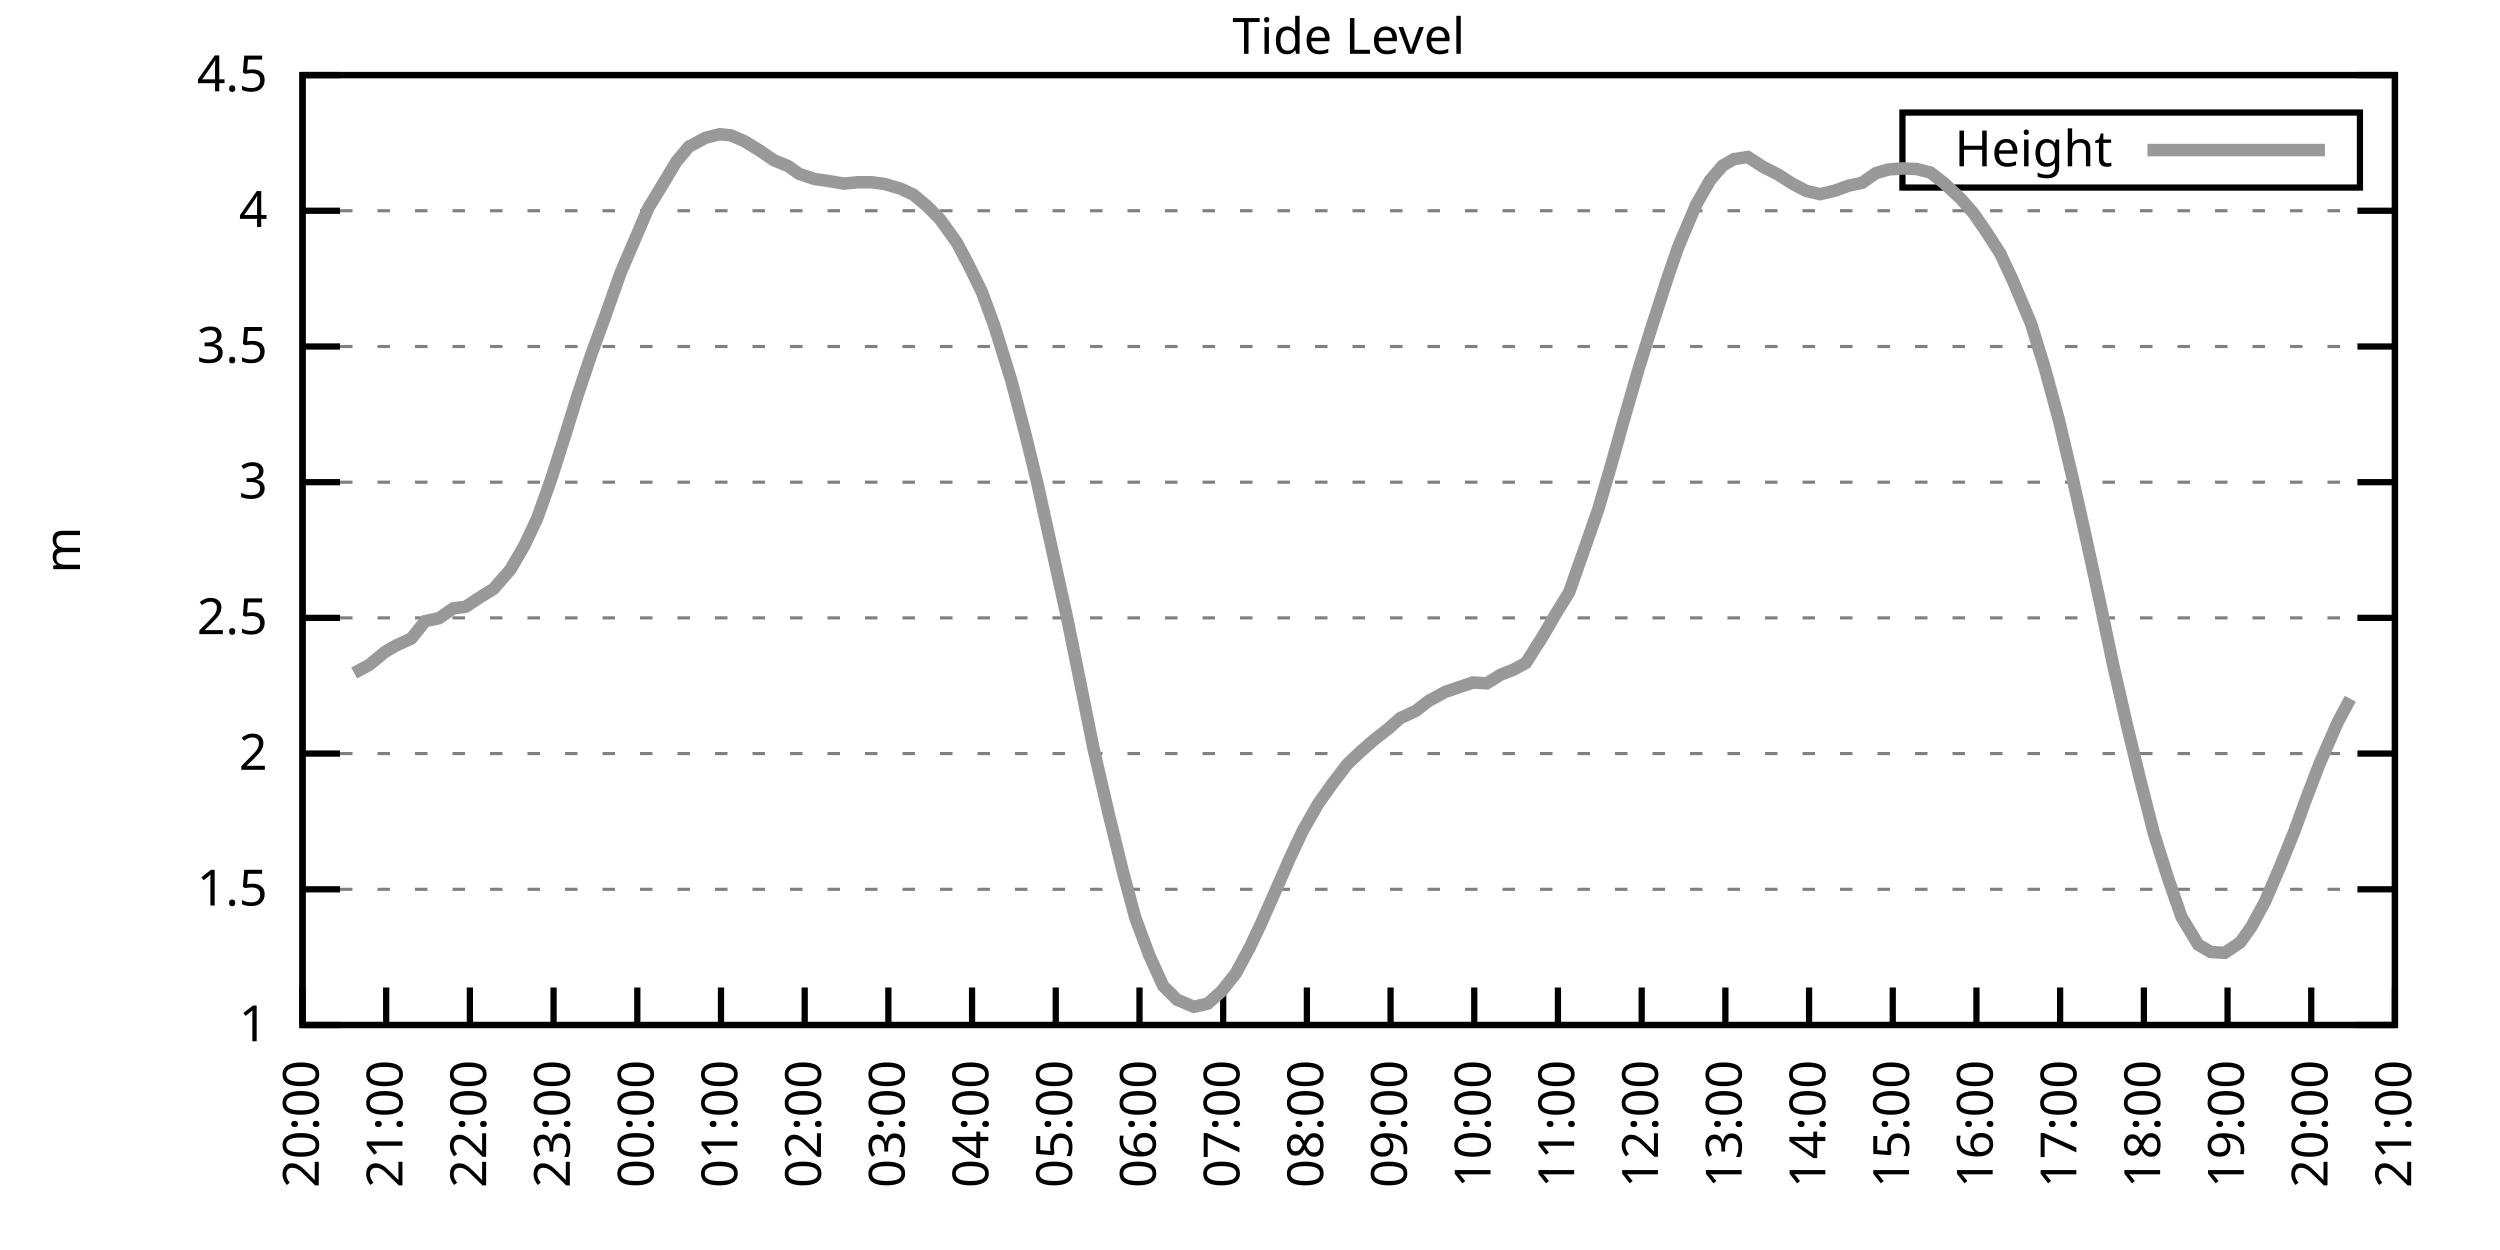
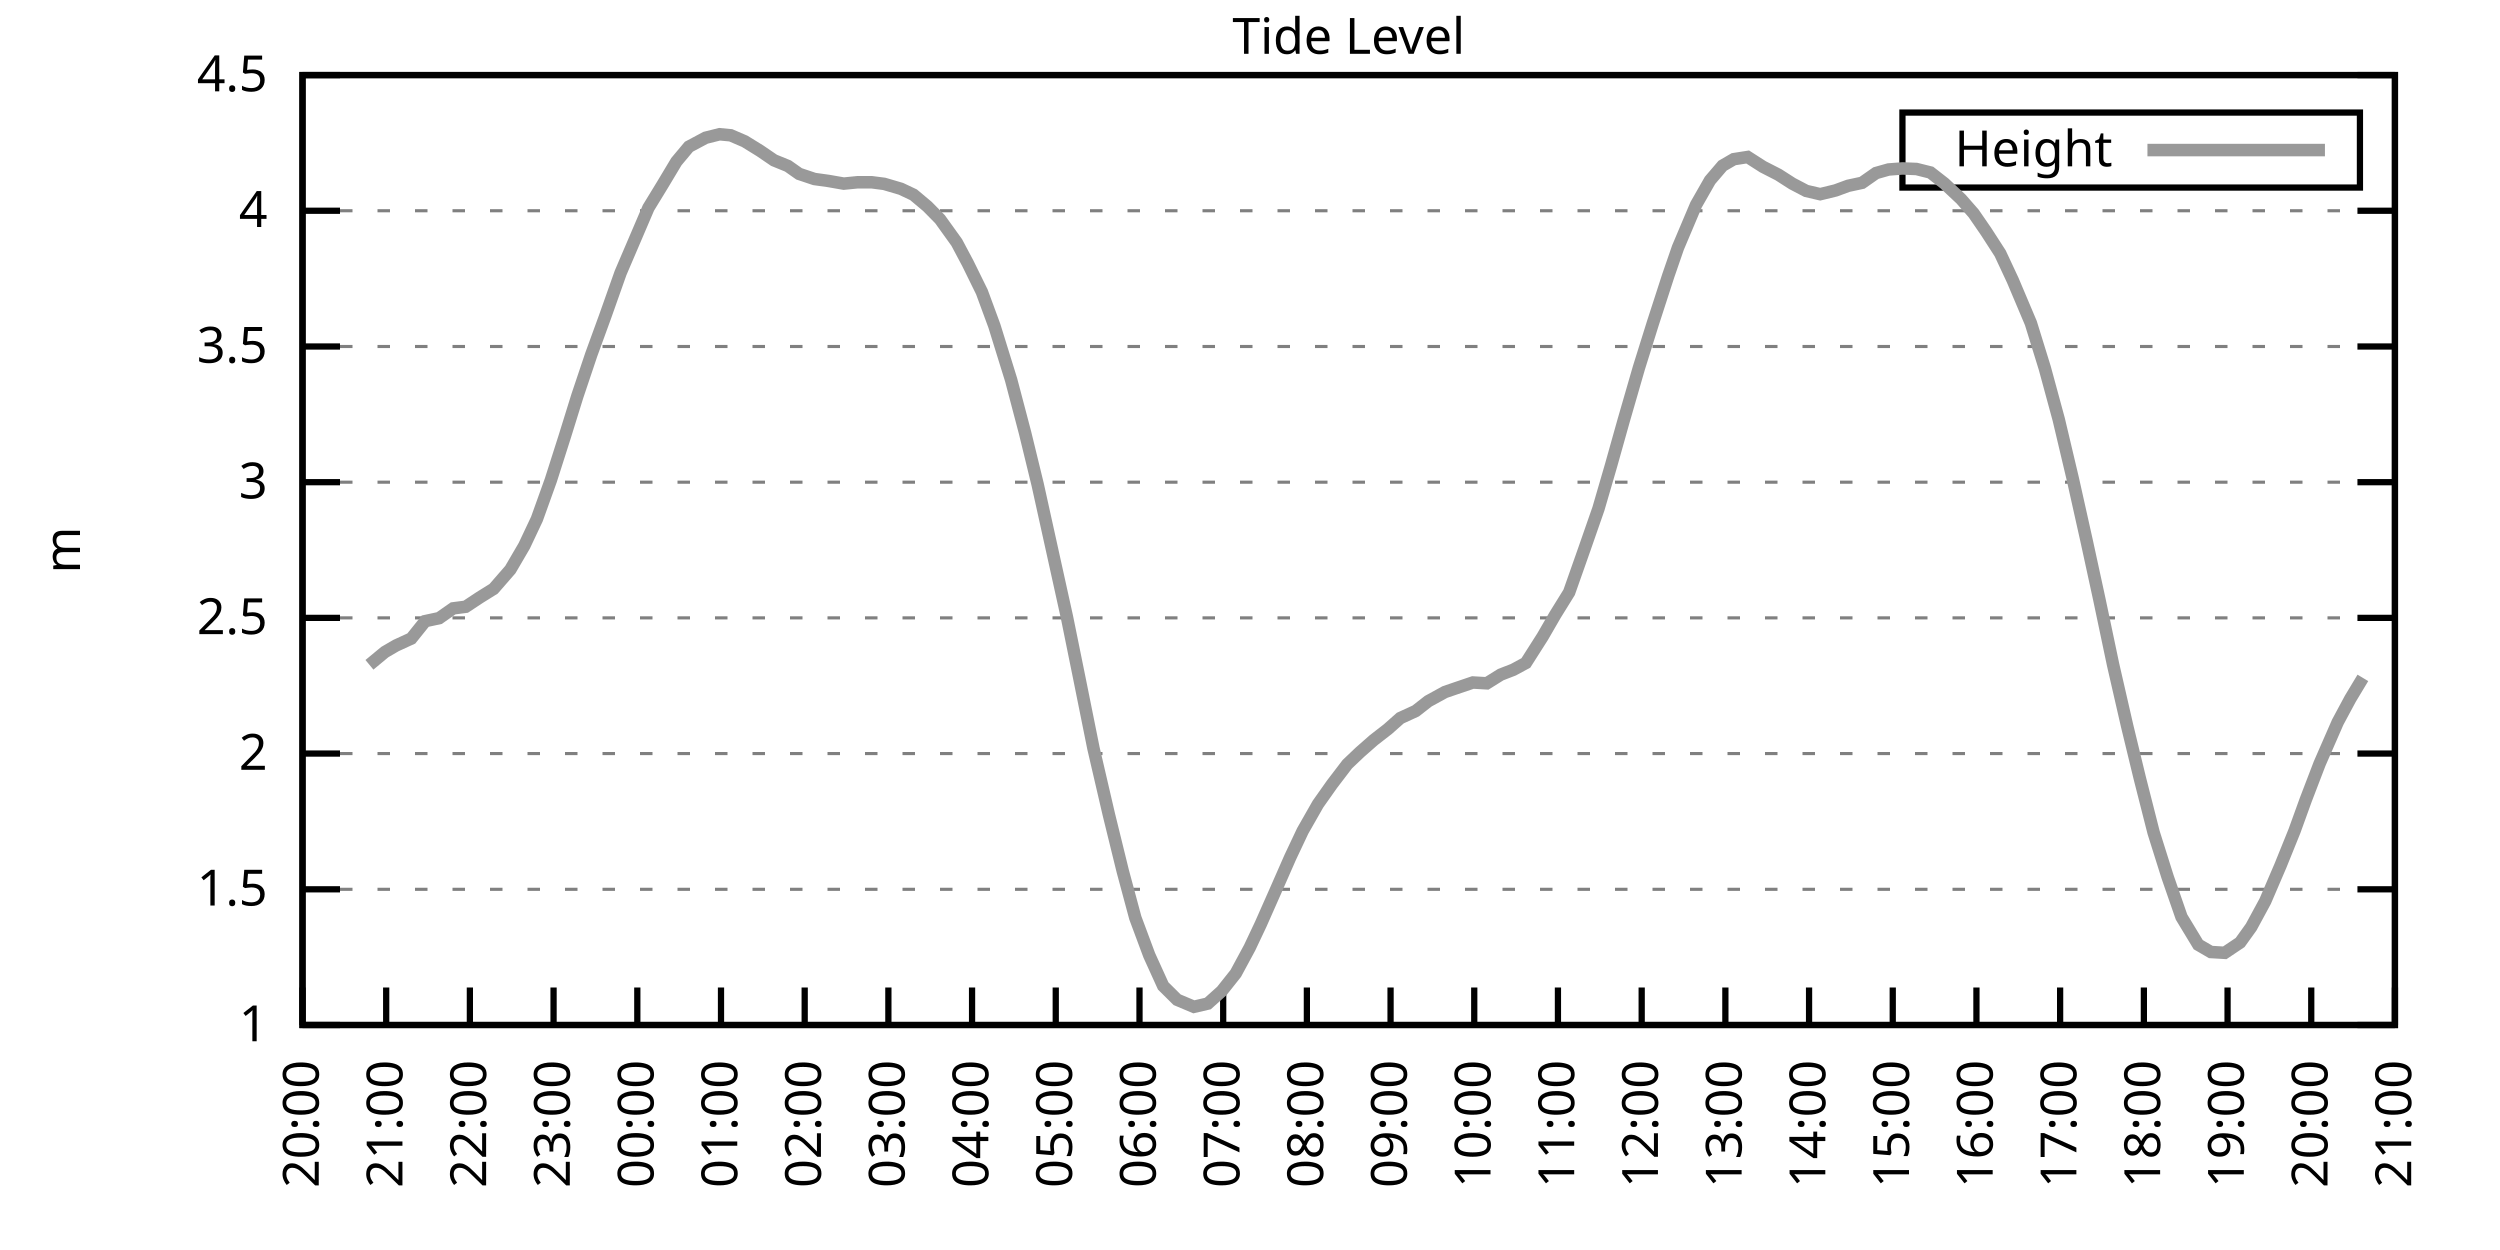
<svg xmlns="http://www.w3.org/2000/svg" xmlns:xlink="http://www.w3.org/1999/xlink" width="400" height="200" viewBox="0 0 400 200">
  <g id="gnuplot_canvas">
    <rect x="0" y="0" width="400" height="200" fill="none" />
    <defs>
      <circle id="gpDot" r="0.5" stroke-width="0.5" stroke="currentColor" />
      <path id="gpPt0" stroke-width="0.333" stroke="currentColor" d="M-1,0 h2 M0,-1 v2" />
      <path id="gpPt1" stroke-width="0.333" stroke="currentColor" d="M-1,-1 L1,1 M1,-1 L-1,1" />
      <path id="gpPt2" stroke-width="0.333" stroke="currentColor" d="M-1,0 L1,0 M0,-1 L0,1 M-1,-1 L1,1 M-1,1 L1,-1" />
      <rect id="gpPt3" stroke-width="0.333" stroke="currentColor" x="-1" y="-1" width="2" height="2" />
      <rect id="gpPt4" stroke-width="0.333" stroke="currentColor" fill="currentColor" x="-1" y="-1" width="2" height="2" />
      <circle id="gpPt5" stroke-width="0.333" stroke="currentColor" cx="0" cy="0" r="1" />
      <use xlink:href="#gpPt5" id="gpPt6" fill="currentColor" stroke="none" />
      <path id="gpPt7" stroke-width="0.333" stroke="currentColor" d="M0,-1.33 L-1.33,0.67 L1.33,0.67 z" />
      <use xlink:href="#gpPt7" id="gpPt8" fill="currentColor" stroke="none" />
      <use xlink:href="#gpPt7" id="gpPt9" stroke="currentColor" transform="rotate(180)" />
      <use xlink:href="#gpPt9" id="gpPt10" fill="currentColor" stroke="none" />
      <use xlink:href="#gpPt3" id="gpPt11" stroke="currentColor" transform="rotate(45)" />
      <use xlink:href="#gpPt11" id="gpPt12" fill="currentColor" stroke="none" />
      <path id="gpPt13" stroke-width="0.333" stroke="currentColor" d="M0,1.330 L1.265,0.411 L0.782,-1.067 L-0.782,-1.076 L-1.265,0.411 z" />
      <use xlink:href="#gpPt13" id="gpPt14" fill="currentColor" stroke="none" />
      <filter id="textbox" filterUnits="objectBoundingBox" x="0" y="0" height="1" width="1">
        <feFlood flood-color="white" flood-opacity="1" result="bgnd" />
        <feComposite in="SourceGraphic" in2="bgnd" operator="atop" />
      </filter>
      <filter id="greybox" filterUnits="objectBoundingBox" x="0" y="0" height="1" width="1">
        <feFlood flood-color="lightgrey" flood-opacity="1" result="grey" />
        <feComposite in="SourceGraphic" in2="grey" operator="atop" />
      </filter>
    </defs>
    <g fill="none" color="white" stroke="currentColor" stroke-width="1.00" stroke-linecap="butt" stroke-linejoin="miter">
</g>
    <g fill="none" color="black" stroke="currentColor" stroke-width="1.00" stroke-linecap="butt" stroke-linejoin="miter">
      <g stroke="none" shape-rendering="crispEdges">
        <polygon fill="rgb(255, 255, 255)" points="48.40,164.00 383.18,164.00 383.18,12.02 48.40,12.02 " />
      </g>
    </g>
    <g fill="none" color="black" stroke="currentColor" stroke-width="1.00" stroke-linecap="butt" stroke-linejoin="miter">
</g>
    <g fill="none" color="black" stroke="black" stroke-width="0.50" stroke-linecap="butt" stroke-linejoin="miter">
</g>
    <g fill="none" color="gray" stroke="currentColor" stroke-width="0.50" stroke-linecap="butt" stroke-linejoin="miter">
      <path stroke="gray" stroke-dasharray="2,4" class="gridline" d="M48.40,164.00 L383.19,164.00  " />
    </g>
    <g fill="none" color="gray" stroke="gray" stroke-width="1.00" stroke-linecap="butt" stroke-linejoin="miter">
</g>
    <g fill="none" color="black" stroke="currentColor" stroke-width="1.00" stroke-linecap="butt" stroke-linejoin="miter">
      <path stroke="black" d="M48.40,164.00 L54.40,164.00 M383.19,164.00 L377.19,164.00  " />
      <g transform="translate(42.80,166.60)" stroke="none" fill="black" font-family="Sans" font-size="8.00" text-anchor="end">
        <text>
          <tspan font-family="Sans"> 1</tspan>
        </text>
      </g>
    </g>
    <g fill="none" color="black" stroke="currentColor" stroke-width="1.00" stroke-linecap="butt" stroke-linejoin="miter">
</g>
    <g fill="none" color="black" stroke="black" stroke-width="0.50" stroke-linecap="butt" stroke-linejoin="miter">
</g>
    <g fill="none" color="gray" stroke="currentColor" stroke-width="0.50" stroke-linecap="butt" stroke-linejoin="miter">
      <path stroke="gray" stroke-dasharray="2,4" class="gridline" d="M48.40,142.29 L383.19,142.29  " />
    </g>
    <g fill="none" color="gray" stroke="gray" stroke-width="1.00" stroke-linecap="butt" stroke-linejoin="miter">
</g>
    <g fill="none" color="black" stroke="currentColor" stroke-width="1.00" stroke-linecap="butt" stroke-linejoin="miter">
      <path stroke="black" d="M48.40,142.29 L54.40,142.29 M383.19,142.29 L377.19,142.29  " />
      <g transform="translate(42.80,144.89)" stroke="none" fill="black" font-family="Sans" font-size="8.00" text-anchor="end">
        <text>
          <tspan font-family="Sans"> 1.5</tspan>
        </text>
      </g>
    </g>
    <g fill="none" color="black" stroke="currentColor" stroke-width="1.00" stroke-linecap="butt" stroke-linejoin="miter">
</g>
    <g fill="none" color="black" stroke="black" stroke-width="0.50" stroke-linecap="butt" stroke-linejoin="miter">
</g>
    <g fill="none" color="gray" stroke="currentColor" stroke-width="0.50" stroke-linecap="butt" stroke-linejoin="miter">
      <path stroke="gray" stroke-dasharray="2,4" class="gridline" d="M48.40,120.57 L383.19,120.57  " />
    </g>
    <g fill="none" color="gray" stroke="gray" stroke-width="1.00" stroke-linecap="butt" stroke-linejoin="miter">
</g>
    <g fill="none" color="black" stroke="currentColor" stroke-width="1.00" stroke-linecap="butt" stroke-linejoin="miter">
      <path stroke="black" d="M48.40,120.57 L54.40,120.57 M383.19,120.57 L377.19,120.57  " />
      <g transform="translate(42.80,123.17)" stroke="none" fill="black" font-family="Sans" font-size="8.00" text-anchor="end">
        <text>
          <tspan font-family="Sans"> 2</tspan>
        </text>
      </g>
    </g>
    <g fill="none" color="black" stroke="currentColor" stroke-width="1.00" stroke-linecap="butt" stroke-linejoin="miter">
</g>
    <g fill="none" color="black" stroke="black" stroke-width="0.50" stroke-linecap="butt" stroke-linejoin="miter">
</g>
    <g fill="none" color="gray" stroke="currentColor" stroke-width="0.50" stroke-linecap="butt" stroke-linejoin="miter">
      <path stroke="gray" stroke-dasharray="2,4" class="gridline" d="M48.40,98.86 L383.19,98.86  " />
    </g>
    <g fill="none" color="gray" stroke="gray" stroke-width="1.00" stroke-linecap="butt" stroke-linejoin="miter">
</g>
    <g fill="none" color="black" stroke="currentColor" stroke-width="1.00" stroke-linecap="butt" stroke-linejoin="miter">
      <path stroke="black" d="M48.40,98.86 L54.40,98.86 M383.19,98.86 L377.19,98.86  " />
      <g transform="translate(42.80,101.46)" stroke="none" fill="black" font-family="Sans" font-size="8.00" text-anchor="end">
        <text>
          <tspan font-family="Sans"> 2.5</tspan>
        </text>
      </g>
    </g>
    <g fill="none" color="black" stroke="currentColor" stroke-width="1.00" stroke-linecap="butt" stroke-linejoin="miter">
</g>
    <g fill="none" color="black" stroke="black" stroke-width="0.50" stroke-linecap="butt" stroke-linejoin="miter">
</g>
    <g fill="none" color="gray" stroke="currentColor" stroke-width="0.50" stroke-linecap="butt" stroke-linejoin="miter">
      <path stroke="gray" stroke-dasharray="2,4" class="gridline" d="M48.40,77.15 L383.19,77.15  " />
    </g>
    <g fill="none" color="gray" stroke="gray" stroke-width="1.00" stroke-linecap="butt" stroke-linejoin="miter">
</g>
    <g fill="none" color="black" stroke="currentColor" stroke-width="1.00" stroke-linecap="butt" stroke-linejoin="miter">
      <path stroke="black" d="M48.40,77.15 L54.40,77.15 M383.19,77.15 L377.19,77.15  " />
      <g transform="translate(42.80,79.75)" stroke="none" fill="black" font-family="Sans" font-size="8.00" text-anchor="end">
        <text>
          <tspan font-family="Sans"> 3</tspan>
        </text>
      </g>
    </g>
    <g fill="none" color="black" stroke="currentColor" stroke-width="1.00" stroke-linecap="butt" stroke-linejoin="miter">
</g>
    <g fill="none" color="black" stroke="black" stroke-width="0.50" stroke-linecap="butt" stroke-linejoin="miter">
</g>
    <g fill="none" color="gray" stroke="currentColor" stroke-width="0.50" stroke-linecap="butt" stroke-linejoin="miter">
      <path stroke="gray" stroke-dasharray="2,4" class="gridline" d="M48.40,55.44 L383.19,55.44  " />
    </g>
    <g fill="none" color="gray" stroke="gray" stroke-width="1.00" stroke-linecap="butt" stroke-linejoin="miter">
</g>
    <g fill="none" color="black" stroke="currentColor" stroke-width="1.00" stroke-linecap="butt" stroke-linejoin="miter">
      <path stroke="black" d="M48.40,55.44 L54.40,55.44 M383.19,55.44 L377.19,55.44  " />
      <g transform="translate(42.80,58.04)" stroke="none" fill="black" font-family="Sans" font-size="8.00" text-anchor="end">
        <text>
          <tspan font-family="Sans"> 3.5</tspan>
        </text>
      </g>
    </g>
    <g fill="none" color="black" stroke="currentColor" stroke-width="1.00" stroke-linecap="butt" stroke-linejoin="miter">
</g>
    <g fill="none" color="black" stroke="black" stroke-width="0.50" stroke-linecap="butt" stroke-linejoin="miter">
</g>
    <g fill="none" color="gray" stroke="currentColor" stroke-width="0.50" stroke-linecap="butt" stroke-linejoin="miter">
      <path stroke="gray" stroke-dasharray="2,4" class="gridline" d="M48.40,33.72 L383.19,33.72  " />
    </g>
    <g fill="none" color="gray" stroke="gray" stroke-width="1.00" stroke-linecap="butt" stroke-linejoin="miter">
</g>
    <g fill="none" color="black" stroke="currentColor" stroke-width="1.00" stroke-linecap="butt" stroke-linejoin="miter">
      <path stroke="black" d="M48.40,33.72 L54.40,33.72 M383.19,33.72 L377.19,33.72  " />
      <g transform="translate(42.80,36.32)" stroke="none" fill="black" font-family="Sans" font-size="8.00" text-anchor="end">
        <text>
          <tspan font-family="Sans"> 4</tspan>
        </text>
      </g>
    </g>
    <g fill="none" color="black" stroke="currentColor" stroke-width="1.00" stroke-linecap="butt" stroke-linejoin="miter">
</g>
    <g fill="none" color="black" stroke="black" stroke-width="0.50" stroke-linecap="butt" stroke-linejoin="miter">
</g>
    <g fill="none" color="gray" stroke="currentColor" stroke-width="0.50" stroke-linecap="butt" stroke-linejoin="miter">
      <path stroke="gray" stroke-dasharray="2,4" class="gridline" d="M48.40,12.01 L383.19,12.01  " />
    </g>
    <g fill="none" color="gray" stroke="gray" stroke-width="1.00" stroke-linecap="butt" stroke-linejoin="miter">
</g>
    <g fill="none" color="black" stroke="currentColor" stroke-width="1.00" stroke-linecap="butt" stroke-linejoin="miter">
      <path stroke="black" d="M48.40,12.01 L54.40,12.01 M383.19,12.01 L377.19,12.01  " />
      <g transform="translate(42.80,14.61)" stroke="none" fill="black" font-family="Sans" font-size="8.00" text-anchor="end">
        <text>
          <tspan font-family="Sans"> 4.5</tspan>
        </text>
      </g>
    </g>
    <g fill="none" color="black" stroke="currentColor" stroke-width="1.00" stroke-linecap="butt" stroke-linejoin="miter">
      <path stroke="black" d="M48.40,164.00 L48.40,158.00  " />
      <g transform="translate(51.00,169.60) rotate(270.00)" stroke="none" fill="black" font-family="Sans" font-size="8.00" text-anchor="end">
        <text>
          <tspan font-family="Sans">20:00</tspan>
        </text>
      </g>
    </g>
    <g fill="none" color="black" stroke="currentColor" stroke-width="1.00" stroke-linecap="butt" stroke-linejoin="miter">
      <path stroke="black" d="M61.79,164.00 L61.79,158.00  " />
      <g transform="translate(64.39,169.60) rotate(270.00)" stroke="none" fill="black" font-family="Sans" font-size="8.00" text-anchor="end">
        <text>
          <tspan font-family="Sans">21:00</tspan>
        </text>
      </g>
    </g>
    <g fill="none" color="black" stroke="currentColor" stroke-width="1.00" stroke-linecap="butt" stroke-linejoin="miter">
      <path stroke="black" d="M75.18,164.00 L75.18,158.00  " />
      <g transform="translate(77.78,169.60) rotate(270.00)" stroke="none" fill="black" font-family="Sans" font-size="8.00" text-anchor="end">
        <text>
          <tspan font-family="Sans">22:00</tspan>
        </text>
      </g>
    </g>
    <g fill="none" color="black" stroke="currentColor" stroke-width="1.00" stroke-linecap="butt" stroke-linejoin="miter">
      <path stroke="black" d="M88.57,164.00 L88.57,158.00  " />
      <g transform="translate(91.17,169.60) rotate(270.00)" stroke="none" fill="black" font-family="Sans" font-size="8.00" text-anchor="end">
        <text>
          <tspan font-family="Sans">23:00</tspan>
        </text>
      </g>
    </g>
    <g fill="none" color="black" stroke="currentColor" stroke-width="1.00" stroke-linecap="butt" stroke-linejoin="miter">
      <path stroke="black" d="M101.97,164.00 L101.97,158.00  " />
      <g transform="translate(104.57,169.60) rotate(270.00)" stroke="none" fill="black" font-family="Sans" font-size="8.00" text-anchor="end">
        <text>
          <tspan font-family="Sans">00:00</tspan>
        </text>
      </g>
    </g>
    <g fill="none" color="black" stroke="currentColor" stroke-width="1.00" stroke-linecap="butt" stroke-linejoin="miter">
      <path stroke="black" d="M115.36,164.00 L115.36,158.00  " />
      <g transform="translate(117.96,169.60) rotate(270.00)" stroke="none" fill="black" font-family="Sans" font-size="8.00" text-anchor="end">
        <text>
          <tspan font-family="Sans">01:00</tspan>
        </text>
      </g>
    </g>
    <g fill="none" color="black" stroke="currentColor" stroke-width="1.00" stroke-linecap="butt" stroke-linejoin="miter">
      <path stroke="black" d="M128.75,164.00 L128.75,158.00  " />
      <g transform="translate(131.35,169.60) rotate(270.00)" stroke="none" fill="black" font-family="Sans" font-size="8.00" text-anchor="end">
        <text>
          <tspan font-family="Sans">02:00</tspan>
        </text>
      </g>
    </g>
    <g fill="none" color="black" stroke="currentColor" stroke-width="1.00" stroke-linecap="butt" stroke-linejoin="miter">
      <path stroke="black" d="M142.14,164.00 L142.14,158.00  " />
      <g transform="translate(144.74,169.60) rotate(270.00)" stroke="none" fill="black" font-family="Sans" font-size="8.00" text-anchor="end">
        <text>
          <tspan font-family="Sans">03:00</tspan>
        </text>
      </g>
    </g>
    <g fill="none" color="black" stroke="currentColor" stroke-width="1.00" stroke-linecap="butt" stroke-linejoin="miter">
      <path stroke="black" d="M155.53,164.00 L155.53,158.00  " />
      <g transform="translate(158.13,169.60) rotate(270.00)" stroke="none" fill="black" font-family="Sans" font-size="8.00" text-anchor="end">
        <text>
          <tspan font-family="Sans">04:00</tspan>
        </text>
      </g>
    </g>
    <g fill="none" color="black" stroke="currentColor" stroke-width="1.00" stroke-linecap="butt" stroke-linejoin="miter">
      <path stroke="black" d="M168.92,164.00 L168.92,158.00  " />
      <g transform="translate(171.52,169.60) rotate(270.00)" stroke="none" fill="black" font-family="Sans" font-size="8.00" text-anchor="end">
        <text>
          <tspan font-family="Sans">05:00</tspan>
        </text>
      </g>
    </g>
    <g fill="none" color="black" stroke="currentColor" stroke-width="1.00" stroke-linecap="butt" stroke-linejoin="miter">
      <path stroke="black" d="M182.32,164.00 L182.32,158.00  " />
      <g transform="translate(184.92,169.60) rotate(270.00)" stroke="none" fill="black" font-family="Sans" font-size="8.00" text-anchor="end">
        <text>
          <tspan font-family="Sans">06:00</tspan>
        </text>
      </g>
    </g>
    <g fill="none" color="black" stroke="currentColor" stroke-width="1.00" stroke-linecap="butt" stroke-linejoin="miter">
      <path stroke="black" d="M195.71,164.00 L195.71,158.00  " />
      <g transform="translate(198.31,169.60) rotate(270.00)" stroke="none" fill="black" font-family="Sans" font-size="8.00" text-anchor="end">
        <text>
          <tspan font-family="Sans">07:00</tspan>
        </text>
      </g>
    </g>
    <g fill="none" color="black" stroke="currentColor" stroke-width="1.00" stroke-linecap="butt" stroke-linejoin="miter">
      <path stroke="black" d="M209.10,164.00 L209.10,158.00  " />
      <g transform="translate(211.70,169.60) rotate(270.00)" stroke="none" fill="black" font-family="Sans" font-size="8.00" text-anchor="end">
        <text>
          <tspan font-family="Sans">08:00</tspan>
        </text>
      </g>
    </g>
    <g fill="none" color="black" stroke="currentColor" stroke-width="1.00" stroke-linecap="butt" stroke-linejoin="miter">
      <path stroke="black" d="M222.49,164.00 L222.49,158.00  " />
      <g transform="translate(225.09,169.60) rotate(270.00)" stroke="none" fill="black" font-family="Sans" font-size="8.00" text-anchor="end">
        <text>
          <tspan font-family="Sans">09:00</tspan>
        </text>
      </g>
    </g>
    <g fill="none" color="black" stroke="currentColor" stroke-width="1.00" stroke-linecap="butt" stroke-linejoin="miter">
      <path stroke="black" d="M235.88,164.00 L235.88,158.00  " />
      <g transform="translate(238.48,169.60) rotate(270.00)" stroke="none" fill="black" font-family="Sans" font-size="8.00" text-anchor="end">
        <text>
          <tspan font-family="Sans">10:00</tspan>
        </text>
      </g>
    </g>
    <g fill="none" color="black" stroke="currentColor" stroke-width="1.00" stroke-linecap="butt" stroke-linejoin="miter">
      <path stroke="black" d="M249.27,164.00 L249.27,158.00  " />
      <g transform="translate(251.87,169.60) rotate(270.00)" stroke="none" fill="black" font-family="Sans" font-size="8.00" text-anchor="end">
        <text>
          <tspan font-family="Sans">11:00</tspan>
        </text>
      </g>
    </g>
    <g fill="none" color="black" stroke="currentColor" stroke-width="1.00" stroke-linecap="butt" stroke-linejoin="miter">
      <path stroke="black" d="M262.67,164.00 L262.67,158.00  " />
      <g transform="translate(265.27,169.60) rotate(270.00)" stroke="none" fill="black" font-family="Sans" font-size="8.00" text-anchor="end">
        <text>
          <tspan font-family="Sans">12:00</tspan>
        </text>
      </g>
    </g>
    <g fill="none" color="black" stroke="currentColor" stroke-width="1.00" stroke-linecap="butt" stroke-linejoin="miter">
      <path stroke="black" d="M276.06,164.00 L276.06,158.00  " />
      <g transform="translate(278.66,169.60) rotate(270.00)" stroke="none" fill="black" font-family="Sans" font-size="8.00" text-anchor="end">
        <text>
          <tspan font-family="Sans">13:00</tspan>
        </text>
      </g>
    </g>
    <g fill="none" color="black" stroke="currentColor" stroke-width="1.00" stroke-linecap="butt" stroke-linejoin="miter">
      <path stroke="black" d="M289.45,164.00 L289.45,158.00  " />
      <g transform="translate(292.05,169.60) rotate(270.00)" stroke="none" fill="black" font-family="Sans" font-size="8.00" text-anchor="end">
        <text>
          <tspan font-family="Sans">14:00</tspan>
        </text>
      </g>
    </g>
    <g fill="none" color="black" stroke="currentColor" stroke-width="1.00" stroke-linecap="butt" stroke-linejoin="miter">
      <path stroke="black" d="M302.84,164.00 L302.84,158.00  " />
      <g transform="translate(305.44,169.60) rotate(270.00)" stroke="none" fill="black" font-family="Sans" font-size="8.00" text-anchor="end">
        <text>
          <tspan font-family="Sans">15:00</tspan>
        </text>
      </g>
    </g>
    <g fill="none" color="black" stroke="currentColor" stroke-width="1.00" stroke-linecap="butt" stroke-linejoin="miter">
      <path stroke="black" d="M316.23,164.00 L316.23,158.00  " />
      <g transform="translate(318.83,169.60) rotate(270.00)" stroke="none" fill="black" font-family="Sans" font-size="8.00" text-anchor="end">
        <text>
          <tspan font-family="Sans">16:00</tspan>
        </text>
      </g>
    </g>
    <g fill="none" color="black" stroke="currentColor" stroke-width="1.00" stroke-linecap="butt" stroke-linejoin="miter">
      <path stroke="black" d="M329.62,164.00 L329.62,158.00  " />
      <g transform="translate(332.22,169.60) rotate(270.00)" stroke="none" fill="black" font-family="Sans" font-size="8.00" text-anchor="end">
        <text>
          <tspan font-family="Sans">17:00</tspan>
        </text>
      </g>
    </g>
    <g fill="none" color="black" stroke="currentColor" stroke-width="1.00" stroke-linecap="butt" stroke-linejoin="miter">
      <path stroke="black" d="M343.02,164.00 L343.02,158.00  " />
      <g transform="translate(345.62,169.60) rotate(270.00)" stroke="none" fill="black" font-family="Sans" font-size="8.00" text-anchor="end">
        <text>
          <tspan font-family="Sans">18:00</tspan>
        </text>
      </g>
    </g>
    <g fill="none" color="black" stroke="currentColor" stroke-width="1.00" stroke-linecap="butt" stroke-linejoin="miter">
      <path stroke="black" d="M356.41,164.00 L356.41,158.00  " />
      <g transform="translate(359.01,169.60) rotate(270.00)" stroke="none" fill="black" font-family="Sans" font-size="8.00" text-anchor="end">
        <text>
          <tspan font-family="Sans">19:00</tspan>
        </text>
      </g>
    </g>
    <g fill="none" color="black" stroke="currentColor" stroke-width="1.00" stroke-linecap="butt" stroke-linejoin="miter">
      <path stroke="black" d="M369.80,164.00 L369.80,158.00  " />
      <g transform="translate(372.40,169.60) rotate(270.00)" stroke="none" fill="black" font-family="Sans" font-size="8.00" text-anchor="end">
        <text>
          <tspan font-family="Sans">20:00</tspan>
        </text>
      </g>
    </g>
    <g fill="none" color="black" stroke="currentColor" stroke-width="1.00" stroke-linecap="butt" stroke-linejoin="miter">
      <path stroke="black" d="M383.19,164.00 L383.19,158.00  " />
      <g transform="translate(385.79,169.60) rotate(270.00)" stroke="none" fill="black" font-family="Sans" font-size="8.00" text-anchor="end">
        <text>
          <tspan font-family="Sans">21:00</tspan>
        </text>
      </g>
    </g>
    <g fill="none" color="black" stroke="currentColor" stroke-width="1.00" stroke-linecap="butt" stroke-linejoin="miter">
</g>
    <g fill="none" color="black" stroke="currentColor" stroke-width="1.00" stroke-linecap="butt" stroke-linejoin="miter">
      <path stroke="black" d="M48.40,12.01 L48.40,164.00 L383.19,164.00 L383.19,12.01 L48.40,12.01 Z  " />
    </g>
    <g fill="none" color="black" stroke="currentColor" stroke-width="1.00" stroke-linecap="butt" stroke-linejoin="miter">
</g>
    <g fill="none" color="black" stroke="currentColor" stroke-width="1.00" stroke-linecap="butt" stroke-linejoin="miter">
      <path stroke="black" d="M304.39,30.01 L304.39,18.01 L377.59,18.01 L377.59,30.01 L304.39,30.01 Z  " />
    </g>
    <g id="Tide_level_plot_1">
      <g fill="none" color="white" stroke="black" stroke-width="2.00" stroke-linecap="butt" stroke-linejoin="miter">
</g>
      <g fill="none" color="black" stroke="currentColor" stroke-width="2.00" stroke-linecap="butt" stroke-linejoin="miter">
        <g transform="translate(337.99,26.61)" stroke="none" fill="black" font-family="Sans" font-size="8.00" text-anchor="end">
          <text>
            <tspan font-family="Sans">Height</tspan>
          </text>
        </g>
      </g>
      <g fill="none" color="black" stroke="currentColor" stroke-width="2.00" stroke-linecap="butt" stroke-linejoin="miter">
-         <path stroke="rgb(153, 153, 153)" d="M343.59,24.01 L371.99,24.01 M56.66,107.68 L59.11,106.37 L61.57,104.33 L63.35,103.29 L65.81,102.16 L68.04,99.38   L70.27,98.90 L72.50,97.34 L74.51,97.08 L76.75,95.60 L78.98,94.21 L81.66,91.13 L83.89,87.31 L85.90,83.05   L88.13,76.84 L90.36,69.85 L92.37,63.38 L94.60,56.74 L96.83,50.62 L99.29,43.67 L101.52,38.46 L103.75,33.25   L105.98,29.60 L108.22,25.86 L110.22,23.47 L112.90,22.04 L115.13,21.48 L116.92,21.65 L119.15,22.61 L121.61,24.13   L123.84,25.65 L126.07,26.56 L127.86,27.82 L130.31,28.64 L132.54,28.95 L135.00,29.38 L137.23,29.16 L139.46,29.16   L141.47,29.42 L144.15,30.21 L146.16,31.16 L148.39,33.03 L150.40,35.07 L153.08,38.80 L154.86,42.15 L157.10,46.71   L159.10,52.14 L161.78,60.78 L164.01,69.25 L166.02,77.50 L170.71,98.73 L172.72,108.63 L174.95,119.71 L177.41,130.30   L179.64,139.38 L181.65,146.85 L183.88,152.84 L186.11,157.75 L188.34,159.96 L191.02,161.09 L193.25,160.57 L195.48,158.57   L197.72,155.75 L199.95,151.62 L201.73,147.85 L204.19,142.29 L206.42,137.21 L208.43,132.95 L210.88,128.65 L213.12,125.48   L215.57,122.27 L217.58,120.36 L219.81,118.40 L222.04,116.67 L224.05,114.89 L226.51,113.76 L228.52,112.19 L231.20,110.72   L232.98,110.11 L235.66,109.20 L237.89,109.33 L240.12,107.94 L242.13,107.16 L244.14,106.07 L246.82,101.86 L248.83,98.38   L251.06,94.78 L253.51,87.83 L255.75,81.40 L257.76,74.50 L259.76,67.38 L262.22,58.87 L264.45,51.74 L266.91,44.15   L268.47,39.63 L271.37,32.77 L273.60,28.86 L275.61,26.51 L277.40,25.47 L279.63,25.12 L282.08,26.69 L284.54,27.95   L286.77,29.38 L289.00,30.55 L291.23,31.07 L293.69,30.47 L295.70,29.73 L297.93,29.25 L300.16,27.69 L302.17,27.12   L304.40,26.95 L306.63,27.04 L308.87,27.60 L311.10,29.34 L313.78,31.86 L315.79,34.16 L317.79,37.07 L320.03,40.54   L322.04,44.84 L324.94,51.70 L327.17,58.91 L329.40,67.12 L331.63,76.54 L333.86,86.53 L335.87,95.78 L338.10,106.37   L340.34,116.14 L342.35,124.44 L344.58,133.21 L346.81,140.29 L349.04,146.72 L351.72,151.15 L353.73,152.32 L355.96,152.45   L358.42,150.80 L360.20,148.32 L362.43,144.20 L364.89,138.47 L367.12,132.95 L368.91,128.00 L371.14,122.18 L374.04,115.54   L376.05,111.80  " />
+         <path stroke="rgb(153, 153, 153)" d="M343.59,24.01 L371.99,24.01 M59.11,106.37 L61.57,104.33 L63.35,103.29 L65.81,102.16 L68.04,99.38 L70.27,98.90   L72.50,97.34 L74.51,97.08 L76.75,95.60 L78.98,94.21 L81.66,91.13 L83.89,87.31 L85.90,83.05 L88.13,76.84   L90.36,69.85 L92.37,63.38 L94.60,56.74 L96.83,50.62 L99.29,43.67 L101.52,38.46 L103.75,33.25 L105.98,29.60   L108.22,25.86 L110.22,23.47 L112.90,22.04 L115.13,21.48 L116.92,21.65 L119.15,22.61 L121.61,24.13 L123.84,25.65   L126.07,26.56 L127.86,27.82 L130.31,28.64 L132.54,28.95 L135.00,29.38 L137.23,29.16 L139.46,29.16 L141.47,29.42   L144.15,30.21 L146.16,31.16 L148.39,33.03 L150.40,35.07 L153.08,38.80 L154.86,42.15 L157.10,46.71 L159.10,52.14   L161.78,60.78 L164.01,69.25 L166.02,77.50 L170.71,98.73 L172.72,108.63 L174.95,119.71 L177.41,130.30 L179.64,139.38   L181.65,146.85 L183.88,152.84 L186.11,157.75 L188.34,159.96 L191.02,161.09 L193.25,160.57 L195.48,158.57 L197.72,155.75   L199.95,151.62 L201.73,147.85 L204.19,142.29 L206.42,137.21 L208.43,132.95 L210.88,128.65 L213.12,125.48 L215.57,122.27   L217.58,120.36 L219.81,118.40 L222.04,116.67 L224.05,114.89 L226.51,113.76 L228.52,112.19 L231.20,110.72 L232.98,110.11   L235.66,109.20 L237.89,109.33 L240.12,107.94 L242.13,107.16 L244.14,106.07 L246.82,101.86 L248.83,98.38 L251.06,94.78   L253.51,87.83 L255.75,81.40 L257.76,74.50 L259.76,67.38 L262.22,58.87 L264.45,51.74 L266.91,44.15 L268.47,39.63   L271.37,32.77 L273.60,28.86 L275.61,26.51 L277.40,25.47 L279.63,25.12 L282.08,26.69 L284.54,27.95 L286.77,29.38   L289.00,30.55 L291.23,31.07 L293.69,30.47 L295.70,29.73 L297.93,29.25 L300.16,27.69 L302.17,27.12 L304.40,26.95   L306.63,27.04 L308.87,27.60 L311.10,29.34 L313.78,31.86 L315.79,34.16 L317.79,37.07 L320.03,40.54 L322.04,44.84   L324.94,51.70 L327.17,58.91 L329.40,67.12 L331.63,76.54 L333.86,86.53 L335.87,95.78 L338.10,106.37 L340.34,116.14   L342.35,124.44 L344.58,133.21 L346.81,140.29 L349.04,146.72 L351.72,151.15 L353.73,152.32 L355.96,152.45 L358.42,150.80   L360.20,148.32 L362.43,144.20 L364.89,138.47 L367.12,132.95 L368.91,128.00 L371.14,122.18 L374.04,115.54 L376.05,111.80   L378.06,108.46  " />
      </g>
    </g>
    <g fill="none" color="black" stroke="currentColor" stroke-width="2.00" stroke-linecap="butt" stroke-linejoin="miter">
</g>
    <g fill="none" color="black" stroke="black" stroke-width="1.00" stroke-linecap="butt" stroke-linejoin="miter">
</g>
    <g fill="none" color="black" stroke="currentColor" stroke-width="1.00" stroke-linecap="butt" stroke-linejoin="miter">
      <path stroke="black" d="M48.40,12.01 L48.40,164.00 L383.19,164.00 L383.19,12.01 L48.40,12.01 Z  " />
      <g transform="translate(12.80,88.01) rotate(270.00)" stroke="none" fill="black" font-family="Sans" font-size="8.00" text-anchor="middle">
        <text>
          <tspan font-family="Sans">m</tspan>
        </text>
      </g>
    </g>
    <g fill="none" color="black" stroke="currentColor" stroke-width="1.00" stroke-linecap="butt" stroke-linejoin="miter">
</g>
    <g fill="none" color="black" stroke="currentColor" stroke-width="1.00" stroke-linecap="butt" stroke-linejoin="miter">
      <g transform="translate(215.79,8.61)" stroke="none" fill="black" font-family="Sans" font-size="8.00" text-anchor="middle">
        <text>
          <tspan font-family="Sans">Tide Level</tspan>
        </text>
      </g>
    </g>
    <g fill="none" color="black" stroke="currentColor" stroke-width="1.00" stroke-linecap="butt" stroke-linejoin="miter">
</g>
  </g>
</svg>
